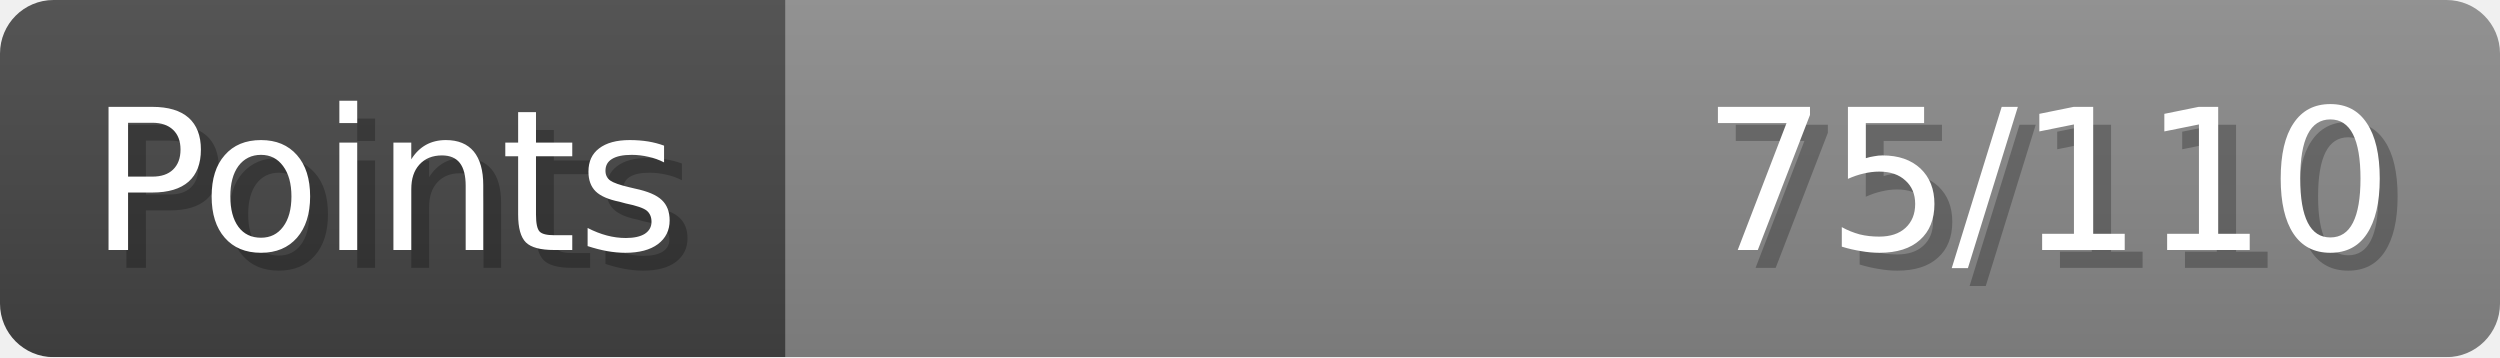
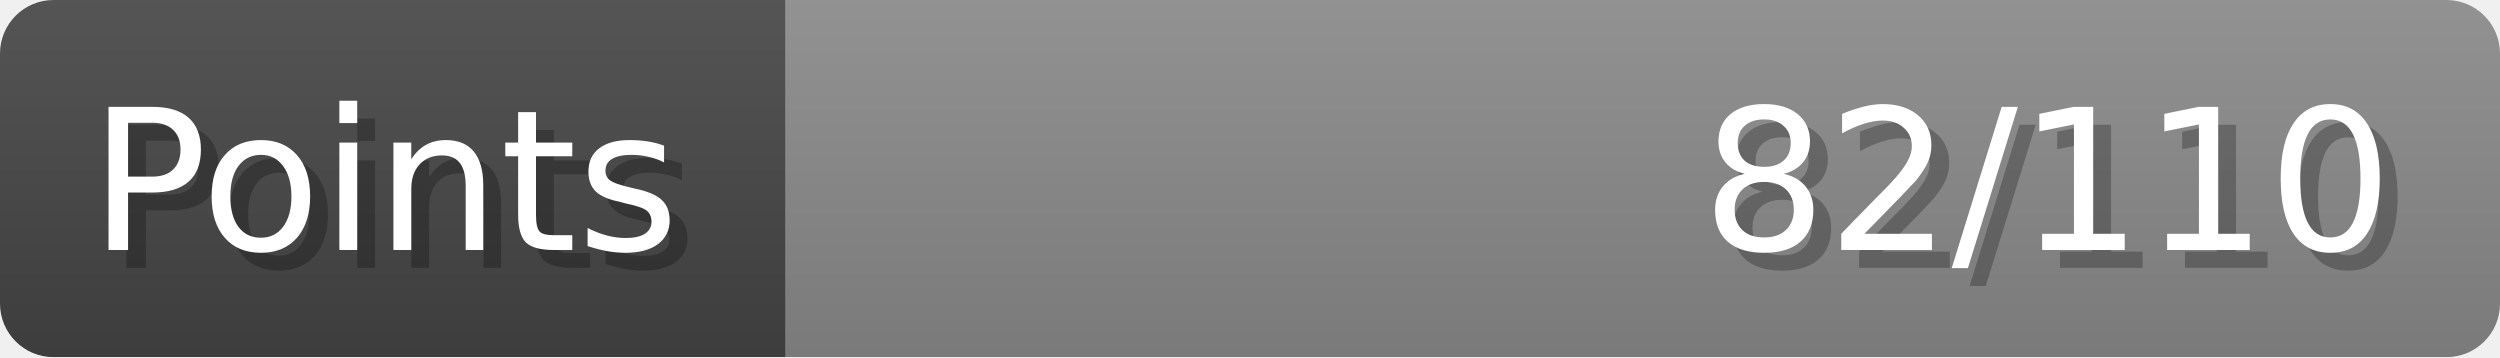
- <svg xmlns="http://www.w3.org/2000/svg" width="140px" height="20px" role="img" aria-label="Points: 75/110">
+ <svg xmlns="http://www.w3.org/2000/svg" width="140px" height="20px" role="img" aria-label="Points: 82/110">
  <linearGradient id="a" x2="0" y2="100%">
    <stop offset="0" stop-opacity=".1" stop-color="#EEE" />
    <stop offset="1" stop-opacity=".1" />
  </linearGradient>
  <mask id="m">
    <rect width="100%" height="100%" rx="3" fill="#FFF" />
  </mask>
  <g mask="url(#m)">
    <rect x="0" y="0" width="44" height="20" fill="#444" />
    <svg x="44" y="0" width="96" height="20">
      <rect width="100%" height="100%" fill="#888888" />
      <rect width="0%" height="100%" fill="#33CC11" transform="">
-         <animate attributeName="width" begin="0.5s" dur="600ms" from="0%" to="68%" repeatCount="1" fill="freeze" calcMode="spline" keyTimes="0; 1" keySplines="0.3, 0.61, 0.355, 1" />
+         <animate attributeName="width" begin="0.5s" dur="600ms" from="0%" to="74%" repeatCount="1" fill="freeze" calcMode="spline" keyTimes="0; 1" keySplines="0.3, 0.61, 0.355, 1" />
      </rect>
    </svg>
    <rect width="140" height="20" fill="url(#a)" />
  </g>
  <g aria-hidden="true" font-size="11" font-family="Verdana, DejaVu Sans, sans-serif" fill="#FFFFFF">
    <text x="6" y="15" fill="#000" opacity="0.25">Points</text>
    <text x="5" y="14">Points</text>
-     <text x="135" y="15" fill="#000" opacity="0.25" text-anchor="end">75/110</text>
-     <text x="134" y="14" text-anchor="end">75/110</text>
+     <text x="135" y="15" fill="#000" opacity="0.25" text-anchor="end">82/110</text>
+     <text x="134" y="14" text-anchor="end">82/110</text>
  </g>
</svg>
